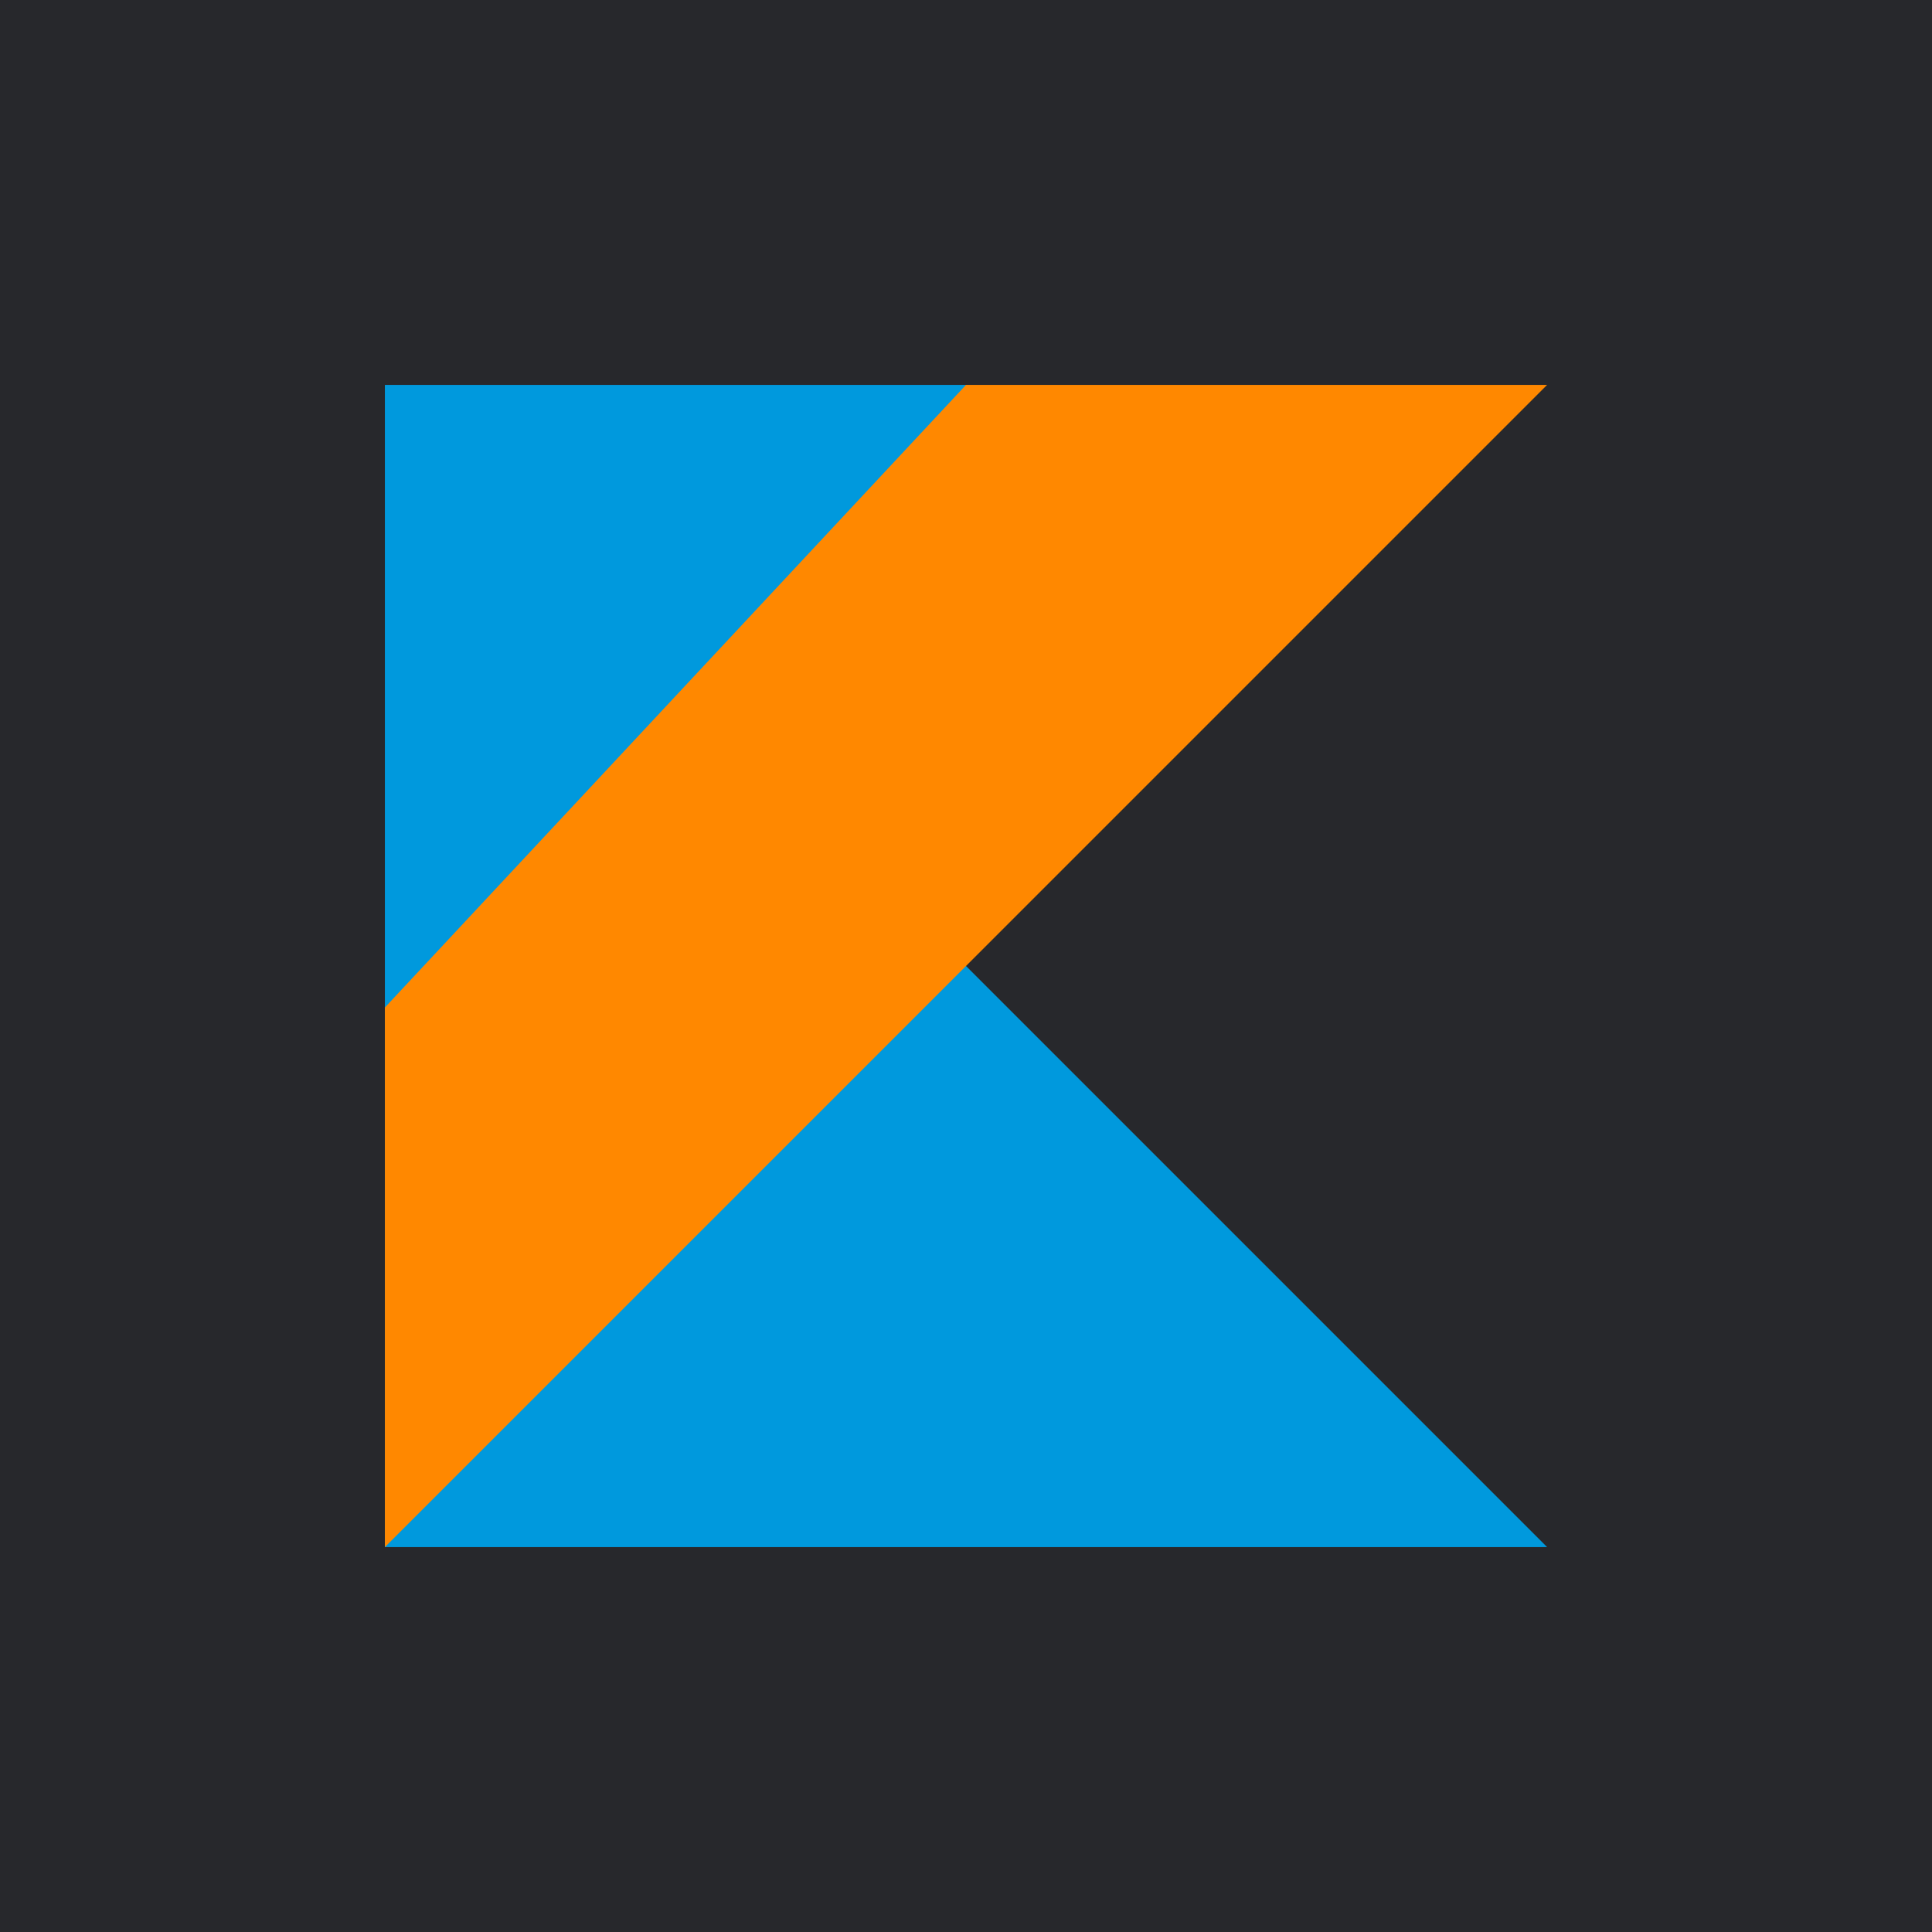
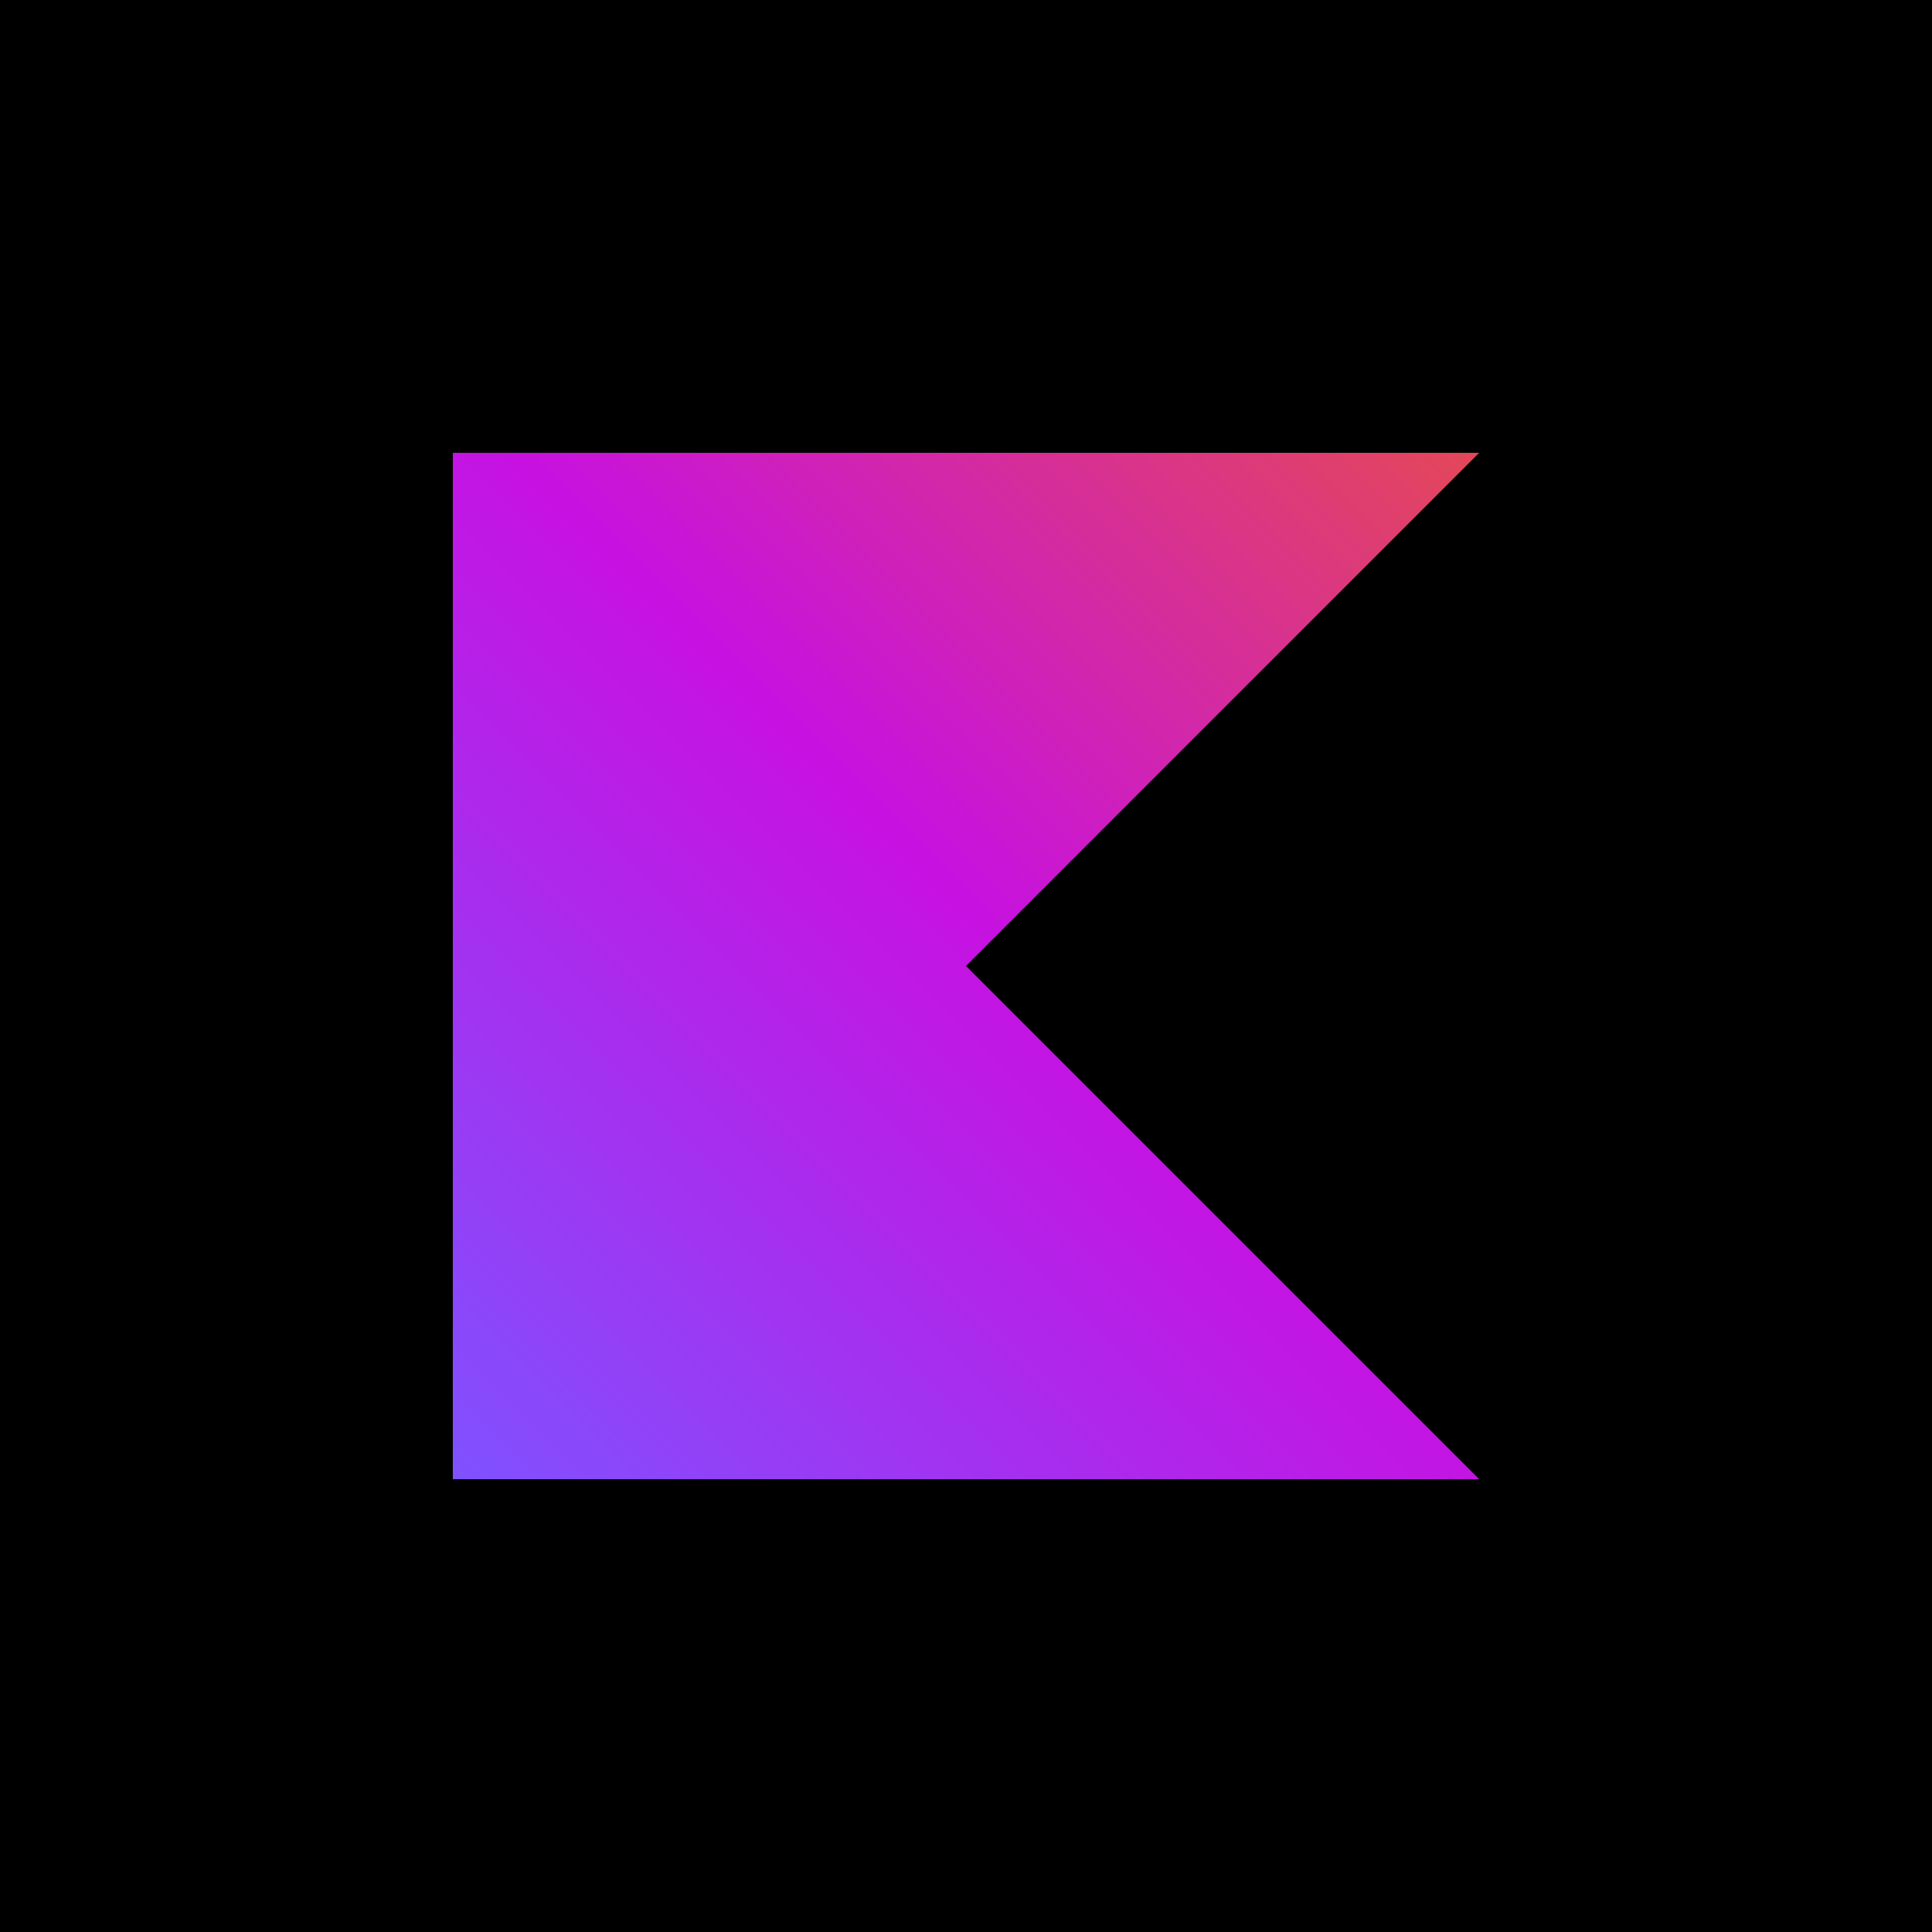
<svg xmlns="http://www.w3.org/2000/svg" aria-label="Kotlin" role="img" viewBox="0 0 512 512">
-   <path d="m0 0H512V512H0" fill="#27282c" />
-   <path fill="#09d" d="M410 410H102V102h154v154" />
-   <path fill="#f80" d="M410 102H256L102 267v143" />
+   <path d="m0 0H512V512H0" fill="#000" />
+   <linearGradient id="a" y1="1">
+     <stop offset="0" style="stop-color:#7F52FF" />
+     <stop offset="0.53" style="stop-color:#C711E1" />
+     <stop offset="1" style="stop-color:#E44857" />
+   </linearGradient>
+   <path fill="url(#a)" d="M120 120H392L256 256 392 392H120Z" />
</svg>
